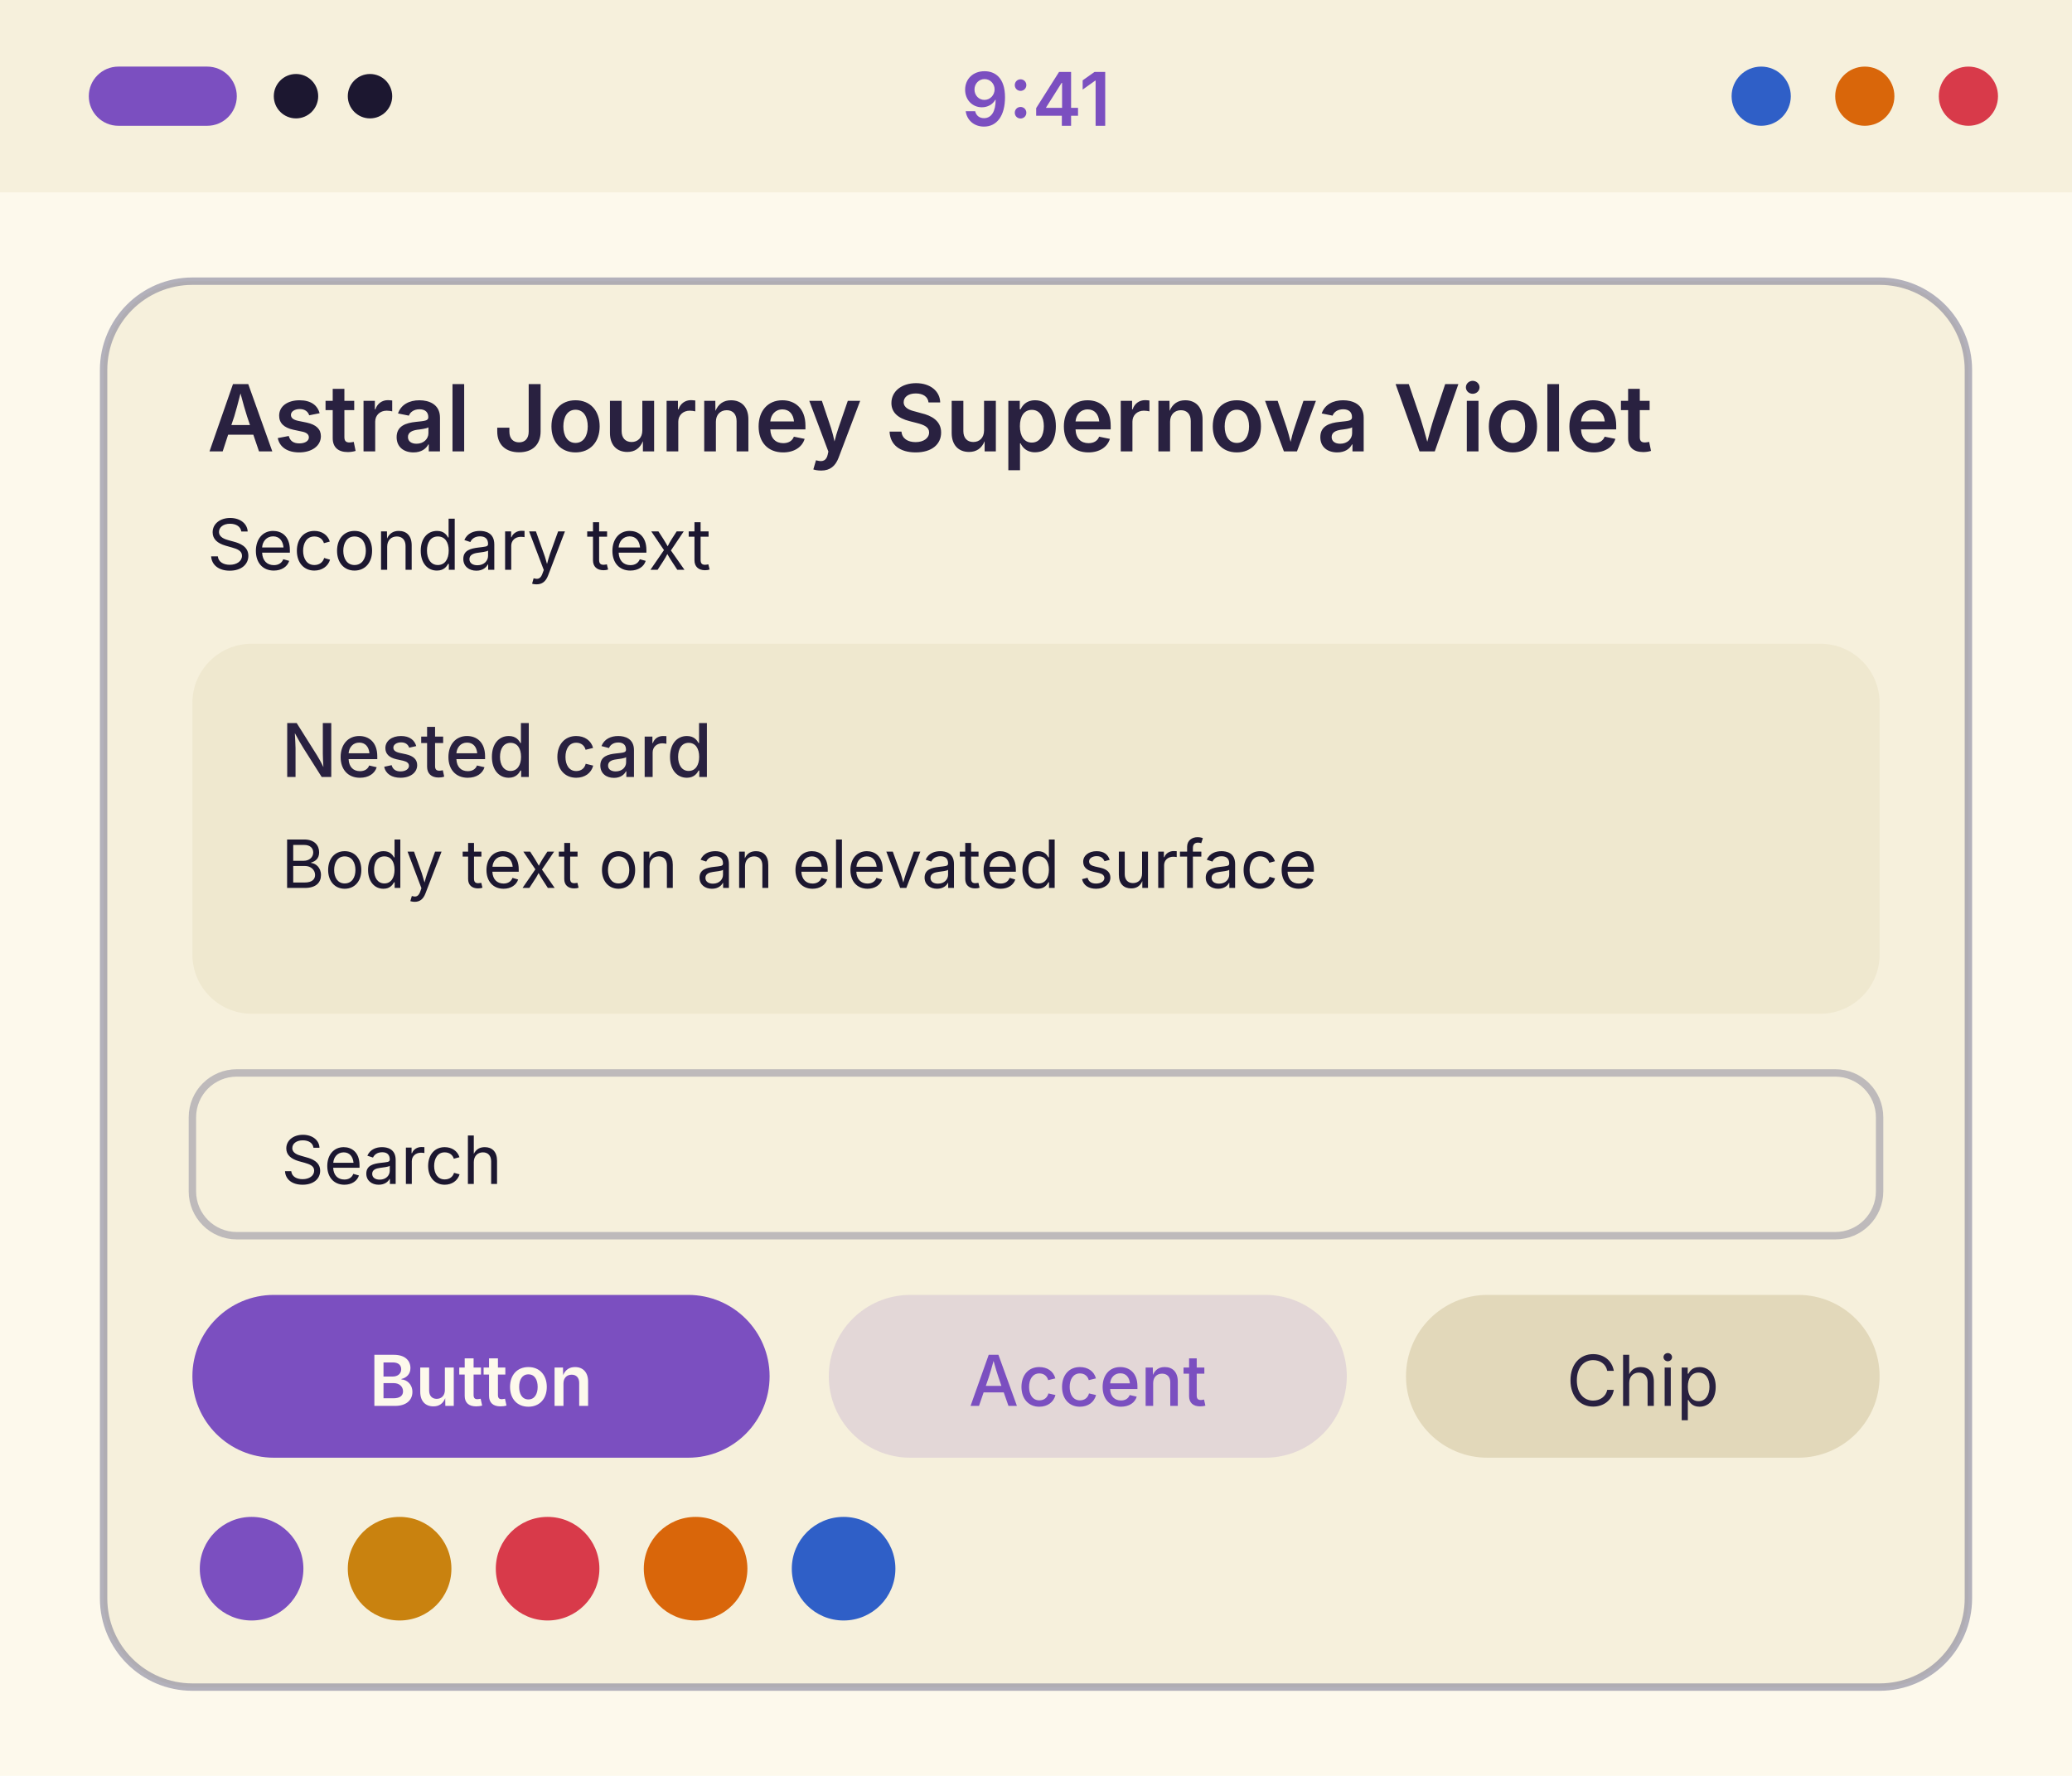
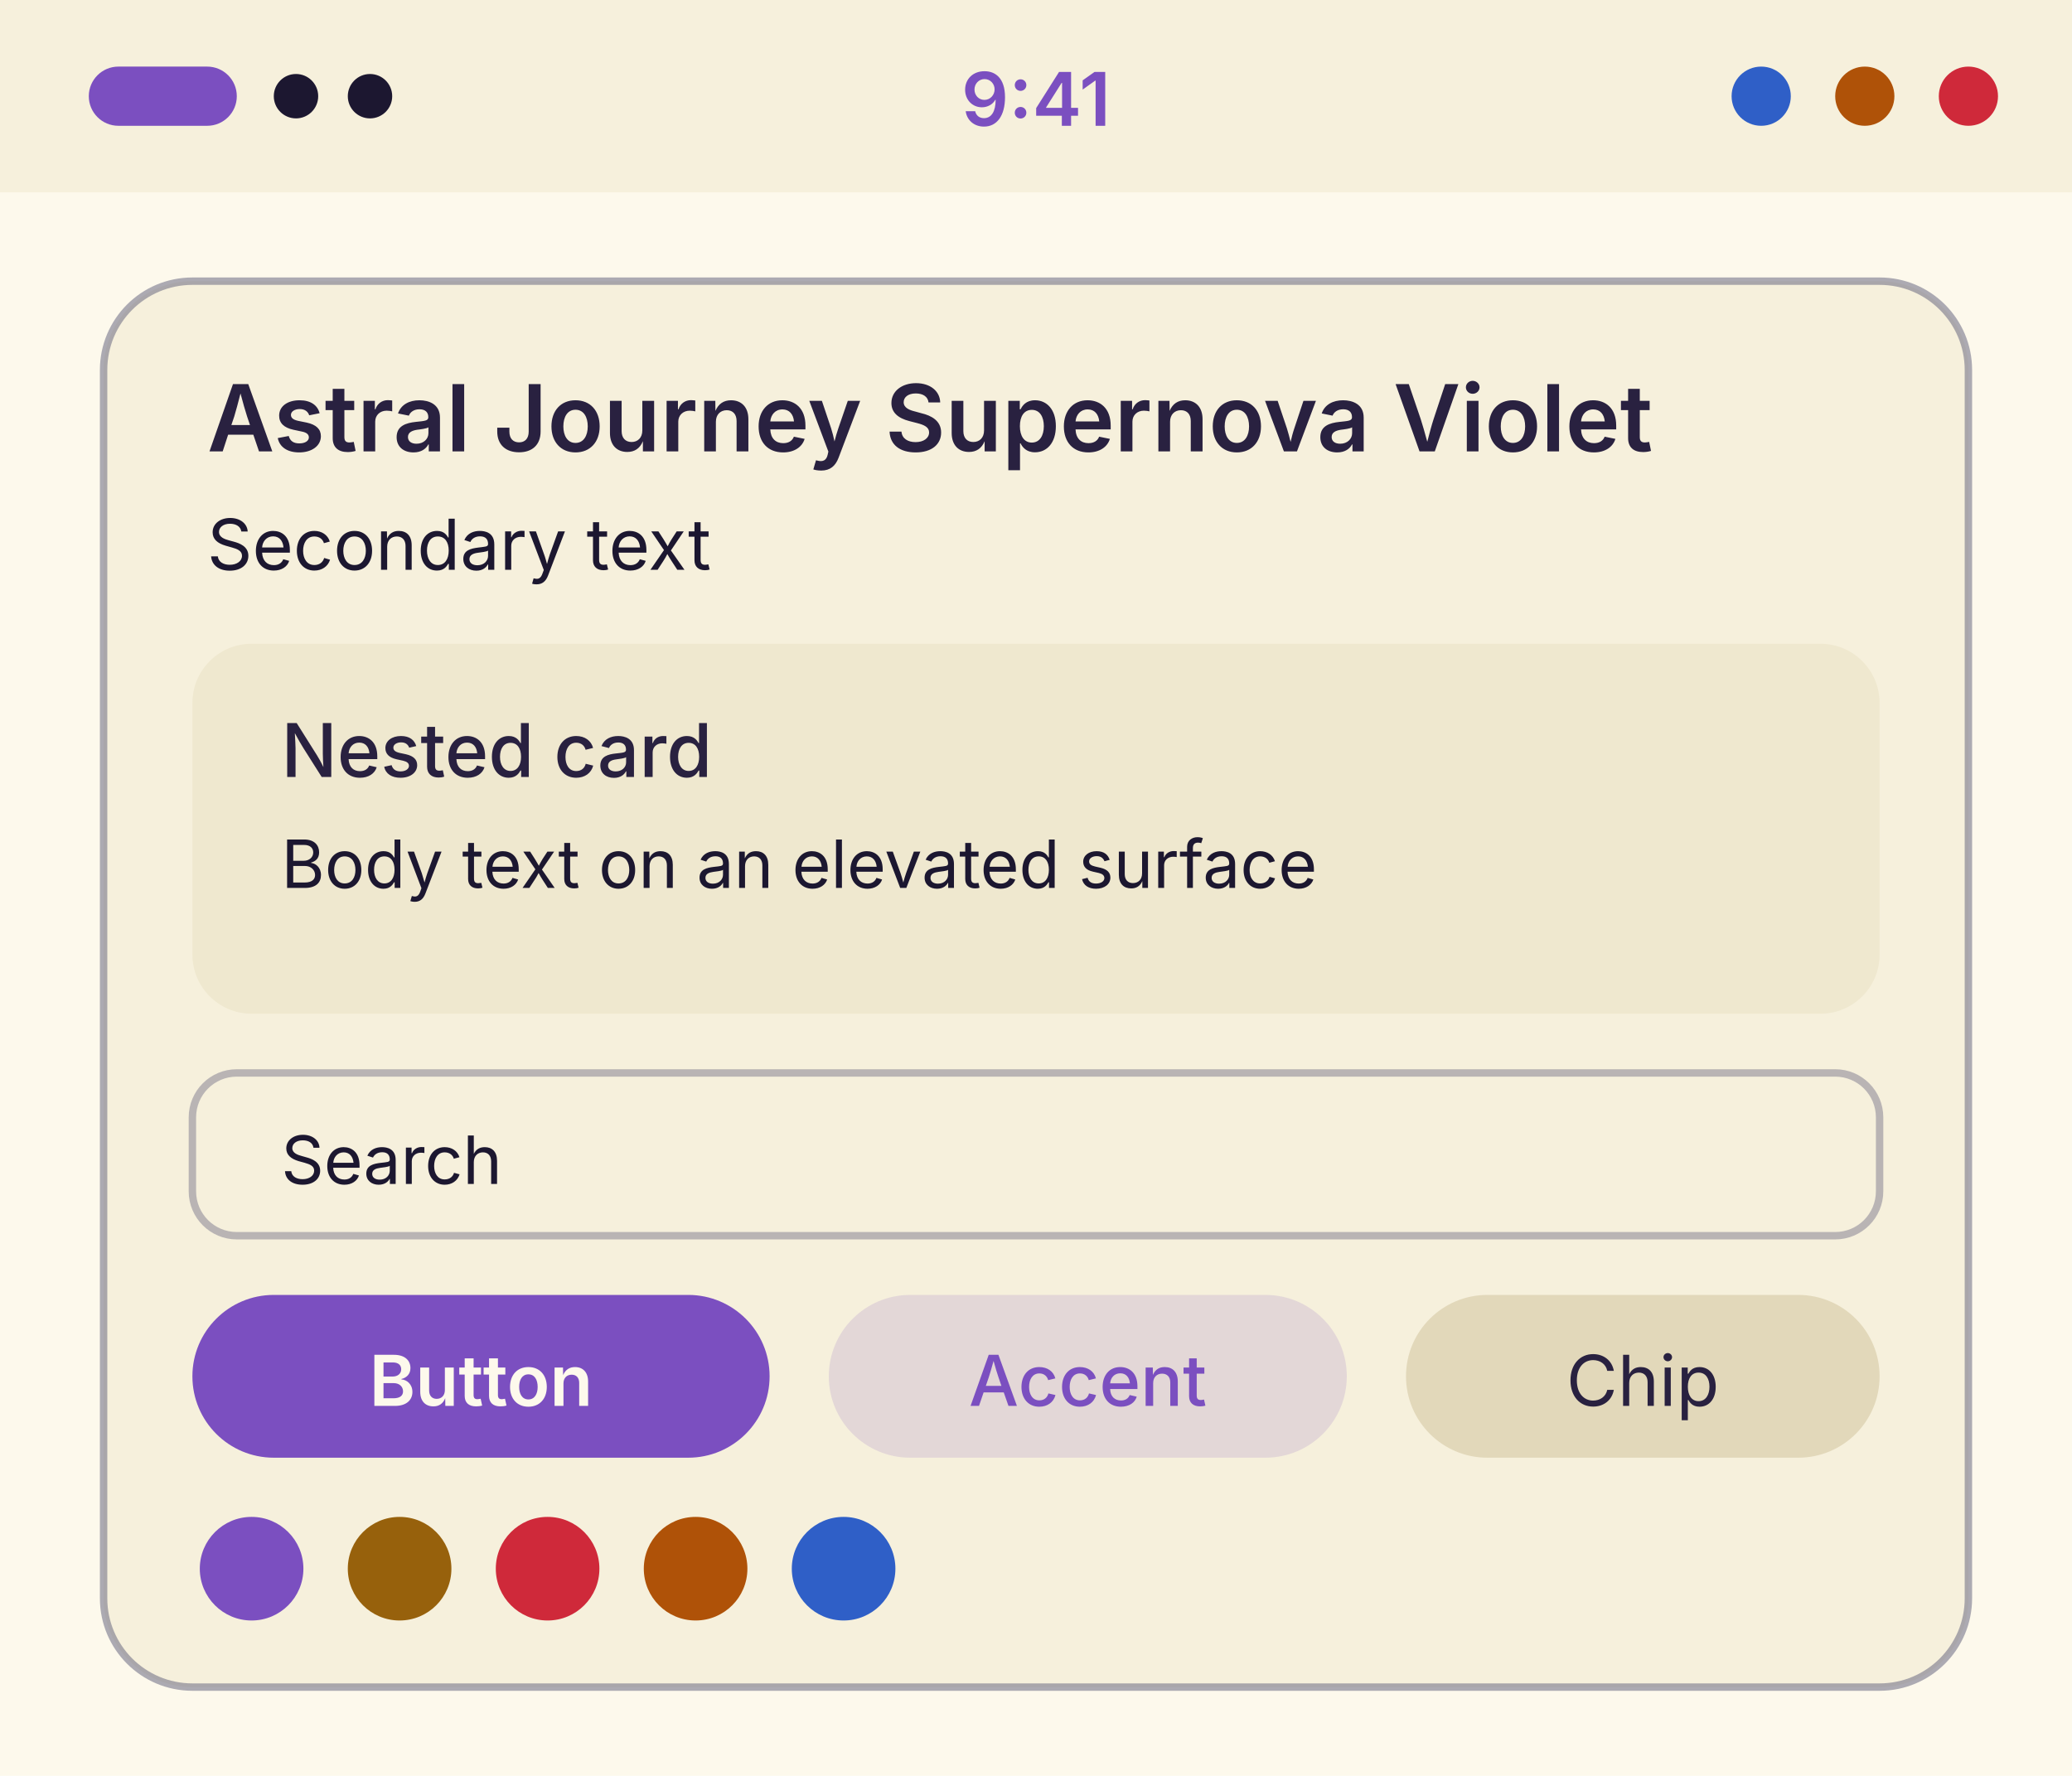
<svg xmlns="http://www.w3.org/2000/svg" width="280" height="240" viewBox="0 0 280 240">
  <g transform="translate(0, 0)">
    <rect width="280" height="240" fill="#fdf9ec" />
    <rect width="280" height="26" fill="#f6f0dc" />
    <rect x="12" y="9" width="20" height="8" rx="4" fill="#7b4fc0" />
    <circle cx="40" cy="13" r="3" fill="#1c1730" />
    <circle cx="50" cy="13" r="3" fill="#1c1730" />
    <text x="140" y="17" font-family="system-ui, -apple-system, Segoe UI, sans-serif" font-size="10" font-weight="600" text-anchor="middle" fill="#7b4fc0">9:41</text>
    <circle cx="238" cy="13" r="4" fill="#2f5fc7" />
-     <circle cx="252" cy="13" r="4" fill="#d9660a" />
-     <circle cx="266" cy="13" r="4" fill="#d83a4a" />
-     <rect x="14" y="38" width="252" height="190" rx="12" fill="#f6f0dc" stroke="#6b6a8a" stroke-opacity="0.5" />
+     <circle cx="252" cy="13" r="4" fill="#af5208" />
+     <circle cx="266" cy="13" r="4" fill="#cf293a" />
+     <rect x="14" y="38" width="252" height="190" rx="12" fill="#f6f0dc" stroke="#5d5c78" stroke-opacity="0.5" />
    <text x="28" y="61" font-family="system-ui, -apple-system, Segoe UI, sans-serif" font-size="12.5" font-weight="600" fill="#292140">Astral Journey Supernova Violet</text>
    <text x="28" y="77" font-family="system-ui, -apple-system, Segoe UI, sans-serif" font-size="9.5" fill="#1c1730">Secondary text</text>
    <rect x="26" y="87" width="228" height="50" rx="8" fill="#efe8cf" />
    <text x="38" y="105" font-family="system-ui, -apple-system, Segoe UI, sans-serif" font-size="10" font-weight="500" fill="#292140">Nested card</text>
    <text x="38" y="120" font-family="system-ui, -apple-system, Segoe UI, sans-serif" font-size="9" fill="#1c1730">Body text on an elevated surface</text>
-     <rect x="26" y="145" width="228" height="22" rx="6" fill="#f6f0dc" stroke="#6b6a8a" stroke-opacity="0.4" />
+     <rect x="26" y="145" width="228" height="22" rx="6" fill="#f6f0dc" stroke="#5d5c78" stroke-opacity="0.4" />
    <text x="38" y="160" font-family="system-ui, -apple-system, Segoe UI, sans-serif" font-size="9" fill="#1c1730">Search</text>
    <rect x="26" y="175" width="78" height="22" rx="11" fill="#7b4fc0" />
    <text x="65" y="190" font-family="system-ui, -apple-system, Segoe UI, sans-serif" font-size="9.5" font-weight="600" text-anchor="middle" fill="#fdf9ec">Button</text>
    <rect x="112" y="175" width="70" height="22" rx="11" fill="#7b4fc0" fill-opacity="0.15" />
    <text x="147" y="190" font-family="system-ui, -apple-system, Segoe UI, sans-serif" font-size="9.5" font-weight="500" text-anchor="middle" fill="#7b4fc0">Accent</text>
    <rect x="190" y="175" width="64" height="22" rx="11" fill="#e2d8ba" />
    <text x="222" y="190" font-family="system-ui, -apple-system, Segoe UI, sans-serif" font-size="9.5" text-anchor="middle" fill="#292140">Chip</text>
    <circle cx="34" cy="212" r="7" fill="#7b4fc0" />
-     <circle cx="54" cy="212" r="7" fill="#c9820f" />
-     <circle cx="74" cy="212" r="7" fill="#d83a4a" />
-     <circle cx="94" cy="212" r="7" fill="#d9660a" />
+     <circle cx="54" cy="212" r="7" fill="#97610c" />
+     <circle cx="74" cy="212" r="7" fill="#cf293a" />
+     <circle cx="94" cy="212" r="7" fill="#af5208" />
    <circle cx="114" cy="212" r="7" fill="#2f5fc7" />
  </g>
</svg>
